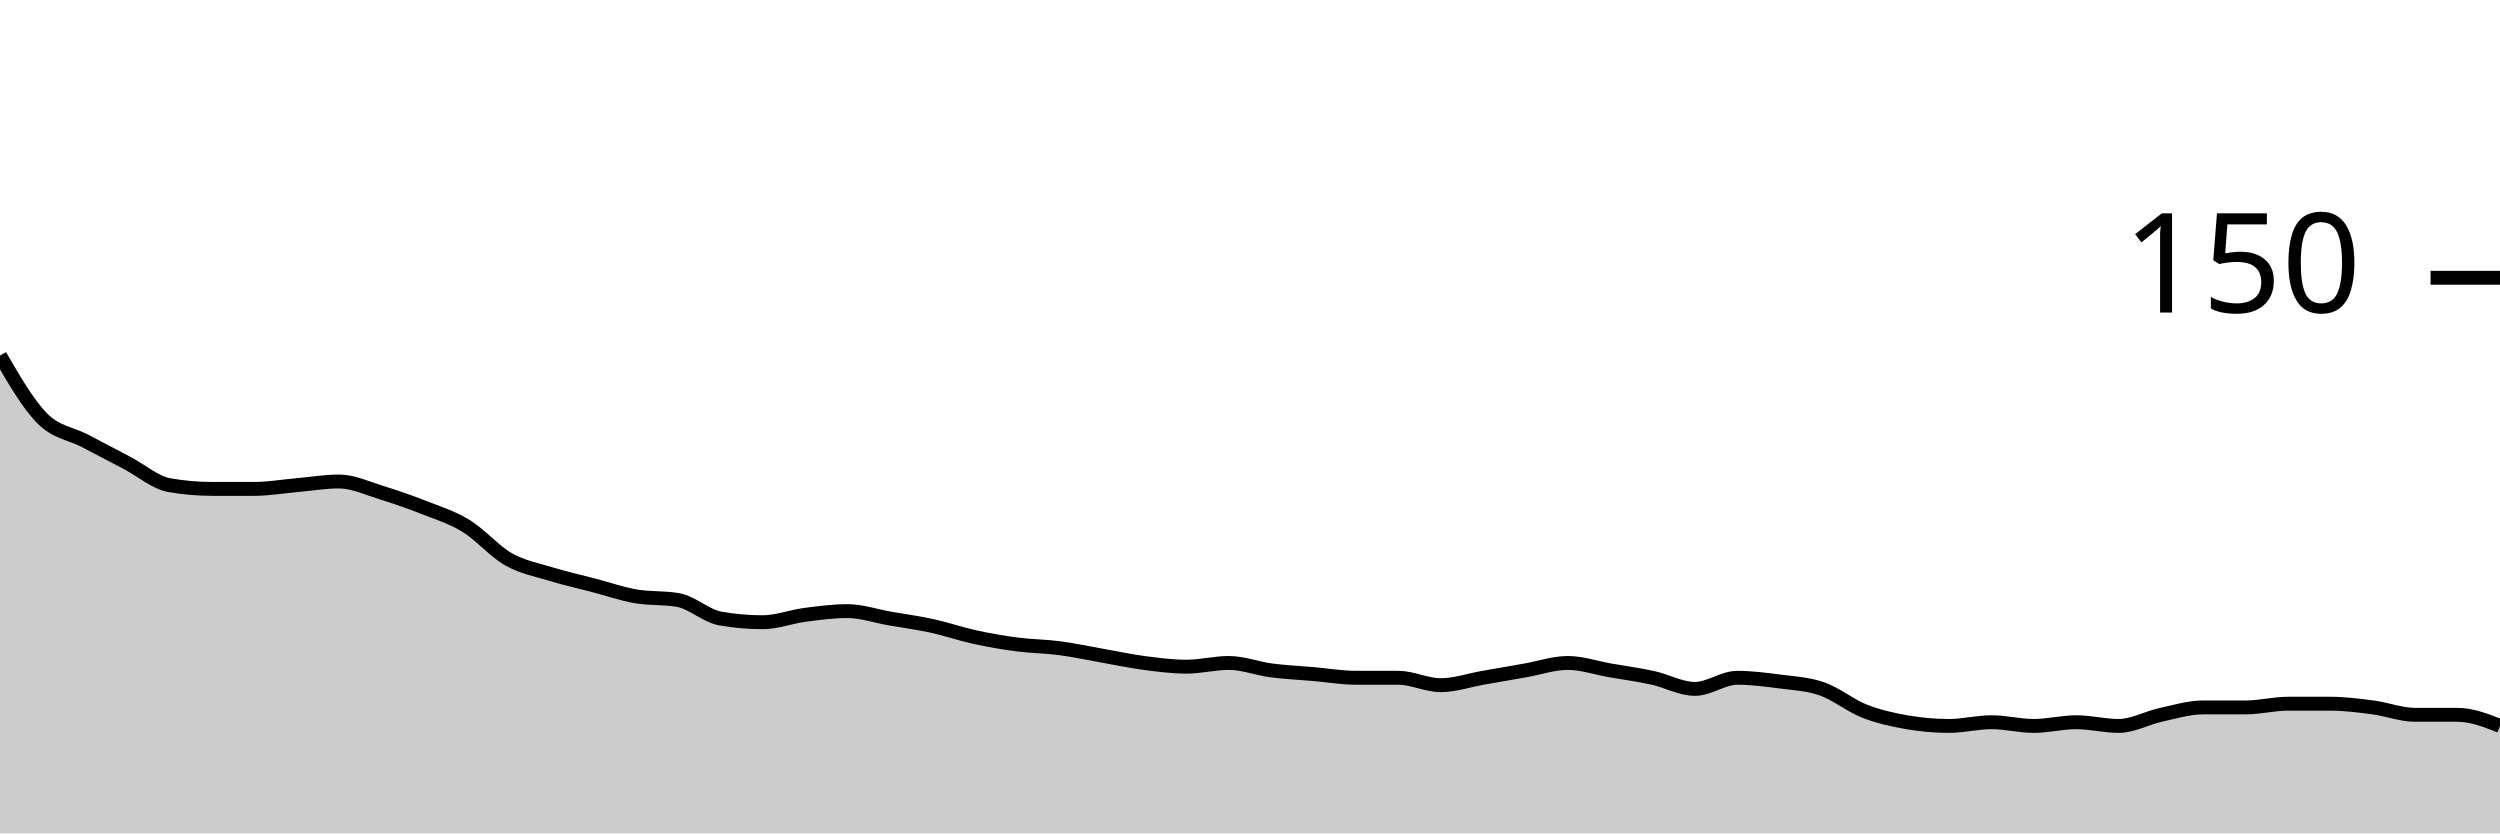
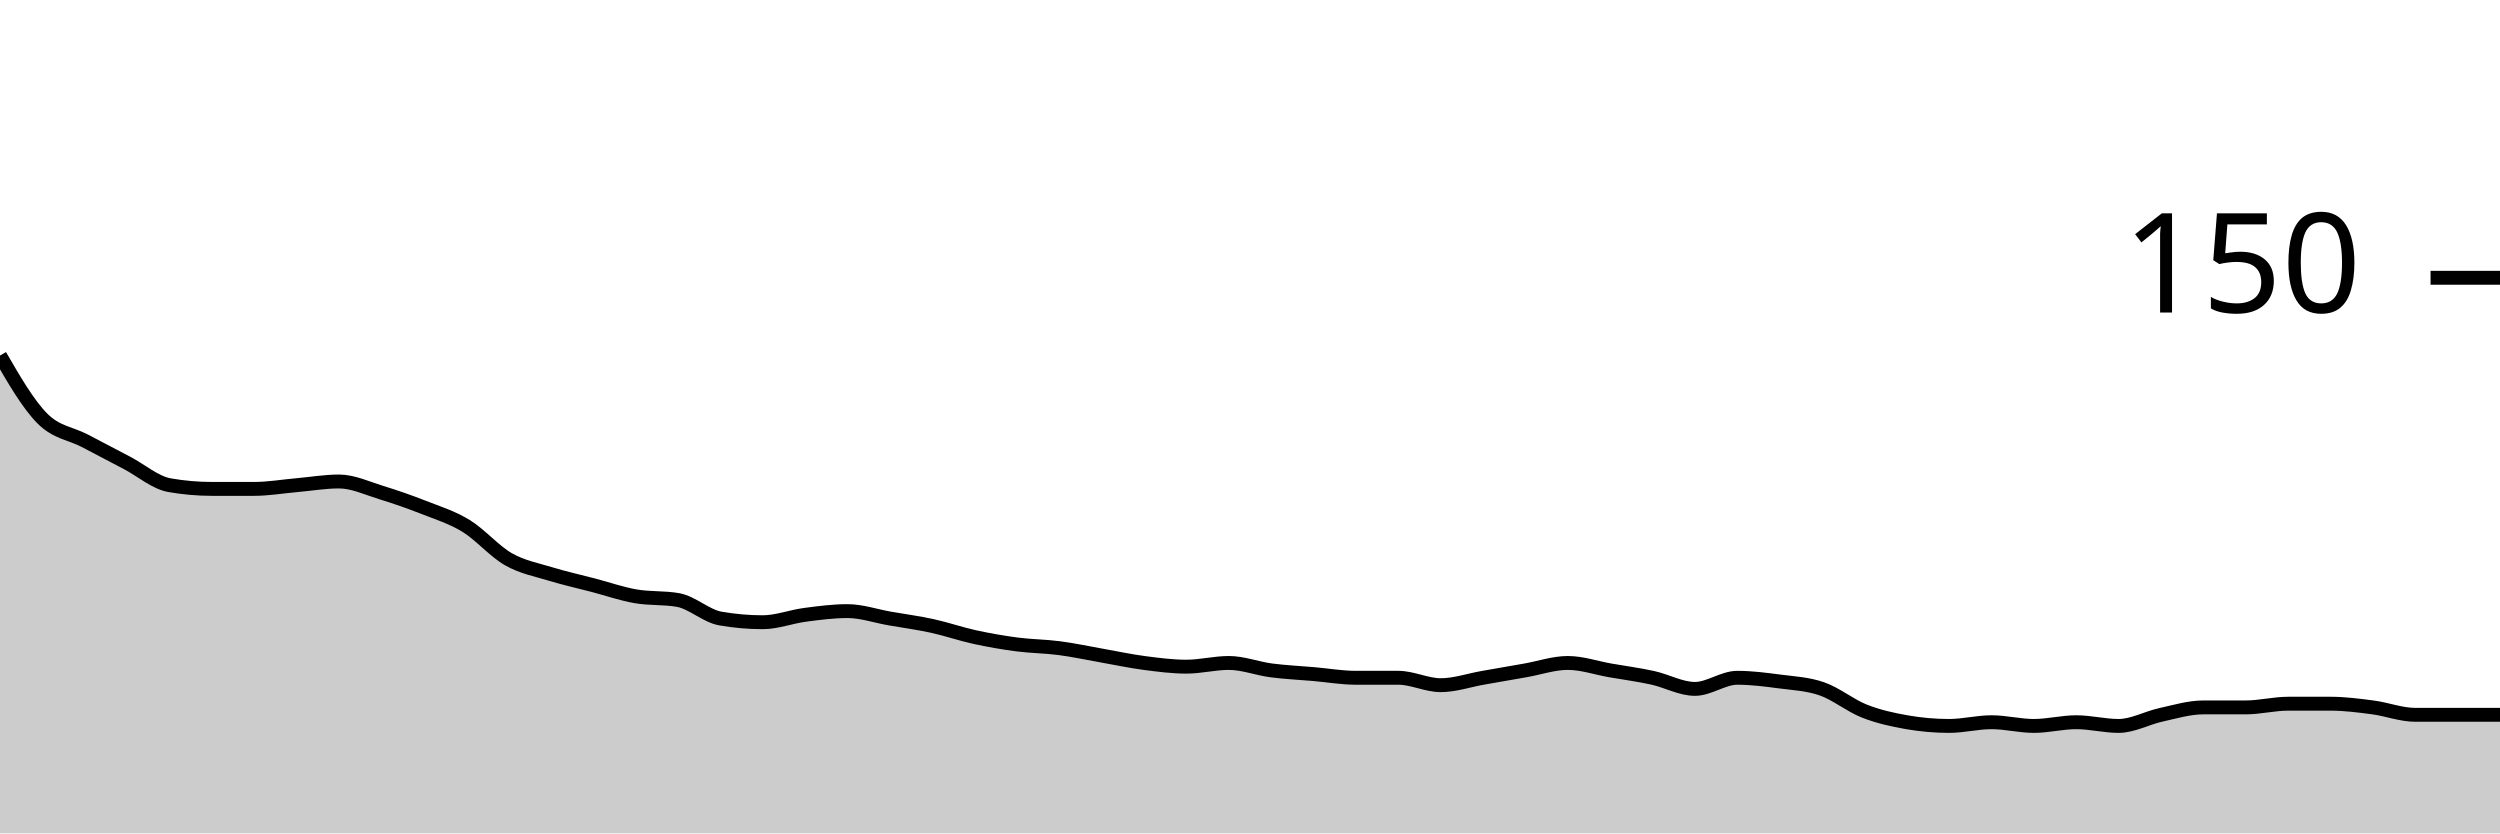
<svg xmlns="http://www.w3.org/2000/svg" viewBox="0 0 180 60">
  <g transform="translate(0,20)">
-     <path class="area" fill="rgba(0, 0, 0, 0.2)" d="M0,5.6C1.017,7.356,2.034,9.111,3.051,10.133C4.068,11.156,5.085,11.2,6.102,11.733C7.119,12.267,8.136,12.8,9.153,13.333C10.169,13.867,11.186,14.756,12.203,14.933C13.22,15.111,14.237,15.2,15.254,15.2C16.271,15.2,17.288,15.2,18.305,15.2C19.322,15.2,20.339,15.022,21.356,14.933C22.373,14.844,23.39,14.667,24.407,14.667C25.424,14.667,26.441,15.156,27.458,15.467C28.475,15.778,29.492,16.133,30.508,16.533C31.525,16.933,32.542,17.244,33.559,17.867C34.576,18.489,35.593,19.689,36.61,20.267C37.627,20.844,38.644,21.022,39.661,21.333C40.678,21.644,41.695,21.867,42.712,22.133C43.729,22.4,44.746,22.756,45.763,22.933C46.78,23.111,47.797,23.022,48.814,23.2C49.831,23.378,50.847,24.356,51.864,24.533C52.881,24.711,53.898,24.8,54.915,24.8C55.932,24.8,56.949,24.4,57.966,24.267C58.983,24.133,60,24,61.017,24C62.034,24,63.051,24.356,64.068,24.533C65.085,24.711,66.102,24.844,67.119,25.067C68.136,25.289,69.153,25.644,70.169,25.867C71.186,26.089,72.203,26.267,73.22,26.4C74.237,26.533,75.254,26.533,76.271,26.667C77.288,26.8,78.305,27.022,79.322,27.2C80.339,27.378,81.356,27.6,82.373,27.733C83.39,27.867,84.407,28,85.424,28C86.441,28,87.458,27.733,88.475,27.733C89.492,27.733,90.508,28.133,91.525,28.267C92.542,28.4,93.559,28.444,94.576,28.533C95.593,28.622,96.61,28.8,97.627,28.8C98.644,28.8,99.661,28.8,100.678,28.8C101.695,28.8,102.712,29.333,103.729,29.333C104.746,29.333,105.763,28.978,106.78,28.8C107.797,28.622,108.814,28.444,109.831,28.267C110.847,28.089,111.864,27.733,112.881,27.733C113.898,27.733,114.915,28.089,115.932,28.267C116.949,28.444,117.966,28.578,118.983,28.8C120,29.022,121.017,29.6,122.034,29.6C123.051,29.6,124.068,28.8,125.085,28.8C126.102,28.8,127.119,28.933,128.136,29.067C129.153,29.2,130.169,29.244,131.186,29.6C132.203,29.956,133.22,30.8,134.237,31.2C135.254,31.6,136.271,31.822,137.288,32C138.305,32.178,139.322,32.267,140.339,32.267C141.356,32.267,142.373,32,143.39,32C144.407,32,145.424,32.267,146.441,32.267C147.458,32.267,148.475,32,149.492,32C150.508,32,151.525,32.267,152.542,32.267C153.559,32.267,154.576,31.689,155.593,31.467C156.61,31.244,157.627,30.933,158.644,30.933C159.661,30.933,160.678,30.933,161.695,30.933C162.712,30.933,163.729,30.667,164.746,30.667C165.763,30.667,166.78,30.667,167.797,30.667C168.814,30.667,169.831,30.8,170.847,30.933C171.864,31.067,172.881,31.467,173.898,31.467C174.915,31.467,175.932,31.467,176.949,31.467C177.966,31.467,178.983,31.867,180,32.267L180,40C178.983,40,177.966,40,176.949,40C175.932,40,174.915,40,173.898,40C172.881,40,171.864,40,170.847,40C169.831,40,168.814,40,167.797,40C166.78,40,165.763,40,164.746,40C163.729,40,162.712,40,161.695,40C160.678,40,159.661,40,158.644,40C157.627,40,156.61,40,155.593,40C154.576,40,153.559,40,152.542,40C151.525,40,150.508,40,149.492,40C148.475,40,147.458,40,146.441,40C145.424,40,144.407,40,143.39,40C142.373,40,141.356,40,140.339,40C139.322,40,138.305,40,137.288,40C136.271,40,135.254,40,134.237,40C133.22,40,132.203,40,131.186,40C130.169,40,129.153,40,128.136,40C127.119,40,126.102,40,125.085,40C124.068,40,123.051,40,122.034,40C121.017,40,120,40,118.983,40C117.966,40,116.949,40,115.932,40C114.915,40,113.898,40,112.881,40C111.864,40,110.847,40,109.831,40C108.814,40,107.797,40,106.78,40C105.763,40,104.746,40,103.729,40C102.712,40,101.695,40,100.678,40C99.661,40,98.644,40,97.627,40C96.61,40,95.593,40,94.576,40C93.559,40,92.542,40,91.525,40C90.508,40,89.492,40,88.475,40C87.458,40,86.441,40,85.424,40C84.407,40,83.39,40,82.373,40C81.356,40,80.339,40,79.322,40C78.305,40,77.288,40,76.271,40C75.254,40,74.237,40,73.22,40C72.203,40,71.186,40,70.169,40C69.153,40,68.136,40,67.119,40C66.102,40,65.085,40,64.068,40C63.051,40,62.034,40,61.017,40C60,40,58.983,40,57.966,40C56.949,40,55.932,40,54.915,40C53.898,40,52.881,40,51.864,40C50.847,40,49.831,40,48.814,40C47.797,40,46.78,40,45.763,40C44.746,40,43.729,40,42.712,40C41.695,40,40.678,40,39.661,40C38.644,40,37.627,40,36.61,40C35.593,40,34.576,40,33.559,40C32.542,40,31.525,40,30.508,40C29.492,40,28.475,40,27.458,40C26.441,40,25.424,40,24.407,40C23.39,40,22.373,40,21.356,40C20.339,40,19.322,40,18.305,40C17.288,40,16.271,40,15.254,40C14.237,40,13.22,40,12.203,40C11.186,40,10.169,40,9.153,40C8.136,40,7.119,40,6.102,40C5.085,40,4.068,40,3.051,40C2.034,40,1.017,40,0,40Z" />
-     <path class="line" stroke="black" fill="none" d="M0,5.6C1.017,7.356,2.034,9.111,3.051,10.133C4.068,11.156,5.085,11.2,6.102,11.733C7.119,12.267,8.136,12.8,9.153,13.333C10.169,13.867,11.186,14.756,12.203,14.933C13.22,15.111,14.237,15.2,15.254,15.2C16.271,15.2,17.288,15.2,18.305,15.2C19.322,15.2,20.339,15.022,21.356,14.933C22.373,14.844,23.39,14.667,24.407,14.667C25.424,14.667,26.441,15.156,27.458,15.467C28.475,15.778,29.492,16.133,30.508,16.533C31.525,16.933,32.542,17.244,33.559,17.867C34.576,18.489,35.593,19.689,36.61,20.267C37.627,20.844,38.644,21.022,39.661,21.333C40.678,21.644,41.695,21.867,42.712,22.133C43.729,22.4,44.746,22.756,45.763,22.933C46.78,23.111,47.797,23.022,48.814,23.2C49.831,23.378,50.847,24.356,51.864,24.533C52.881,24.711,53.898,24.8,54.915,24.8C55.932,24.8,56.949,24.4,57.966,24.267C58.983,24.133,60,24,61.017,24C62.034,24,63.051,24.356,64.068,24.533C65.085,24.711,66.102,24.844,67.119,25.067C68.136,25.289,69.153,25.644,70.169,25.867C71.186,26.089,72.203,26.267,73.22,26.4C74.237,26.533,75.254,26.533,76.271,26.667C77.288,26.8,78.305,27.022,79.322,27.2C80.339,27.378,81.356,27.6,82.373,27.733C83.39,27.867,84.407,28,85.424,28C86.441,28,87.458,27.733,88.475,27.733C89.492,27.733,90.508,28.133,91.525,28.267C92.542,28.4,93.559,28.444,94.576,28.533C95.593,28.622,96.61,28.8,97.627,28.8C98.644,28.8,99.661,28.8,100.678,28.8C101.695,28.8,102.712,29.333,103.729,29.333C104.746,29.333,105.763,28.978,106.78,28.8C107.797,28.622,108.814,28.444,109.831,28.267C110.847,28.089,111.864,27.733,112.881,27.733C113.898,27.733,114.915,28.089,115.932,28.267C116.949,28.444,117.966,28.578,118.983,28.8C120,29.022,121.017,29.6,122.034,29.6C123.051,29.6,124.068,28.8,125.085,28.8C126.102,28.8,127.119,28.933,128.136,29.067C129.153,29.2,130.169,29.244,131.186,29.6C132.203,29.956,133.22,30.8,134.237,31.2C135.254,31.6,136.271,31.822,137.288,32C138.305,32.178,139.322,32.267,140.339,32.267C141.356,32.267,142.373,32,143.39,32C144.407,32,145.424,32.267,146.441,32.267C147.458,32.267,148.475,32,149.492,32C150.508,32,151.525,32.267,152.542,32.267C153.559,32.267,154.576,31.689,155.593,31.467C156.61,31.244,157.627,30.933,158.644,30.933C159.661,30.933,160.678,30.933,161.695,30.933C162.712,30.933,163.729,30.667,164.746,30.667C165.763,30.667,166.78,30.667,167.797,30.667C168.814,30.667,169.831,30.8,170.847,30.933C171.864,31.067,172.881,31.467,173.898,31.467C174.915,31.467,175.932,31.467,176.949,31.467C177.966,31.467,178.983,31.867,180,32.267" />
+     <path class="area" fill="rgba(0, 0, 0, 0.2)" d="M0,5.6C1.017,7.356,2.034,9.111,3.051,10.133C4.068,11.156,5.085,11.2,6.102,11.733C7.119,12.267,8.136,12.8,9.153,13.333C10.169,13.867,11.186,14.756,12.203,14.933C13.22,15.111,14.237,15.2,15.254,15.2C16.271,15.2,17.288,15.2,18.305,15.2C19.322,15.2,20.339,15.022,21.356,14.933C22.373,14.844,23.39,14.667,24.407,14.667C25.424,14.667,26.441,15.156,27.458,15.467C28.475,15.778,29.492,16.133,30.508,16.533C31.525,16.933,32.542,17.244,33.559,17.867C34.576,18.489,35.593,19.689,36.61,20.267C37.627,20.844,38.644,21.022,39.661,21.333C40.678,21.644,41.695,21.867,42.712,22.133C43.729,22.4,44.746,22.756,45.763,22.933C46.78,23.111,47.797,23.022,48.814,23.2C49.831,23.378,50.847,24.356,51.864,24.533C52.881,24.711,53.898,24.8,54.915,24.8C55.932,24.8,56.949,24.4,57.966,24.267C58.983,24.133,60,24,61.017,24C62.034,24,63.051,24.356,64.068,24.533C65.085,24.711,66.102,24.844,67.119,25.067C68.136,25.289,69.153,25.644,70.169,25.867C71.186,26.089,72.203,26.267,73.22,26.4C74.237,26.533,75.254,26.533,76.271,26.667C77.288,26.8,78.305,27.022,79.322,27.2C80.339,27.378,81.356,27.6,82.373,27.733C83.39,27.867,84.407,28,85.424,28C86.441,28,87.458,27.733,88.475,27.733C89.492,27.733,90.508,28.133,91.525,28.267C92.542,28.4,93.559,28.444,94.576,28.533C95.593,28.622,96.61,28.8,97.627,28.8C98.644,28.8,99.661,28.8,100.678,28.8C101.695,28.8,102.712,29.333,103.729,29.333C104.746,29.333,105.763,28.978,106.78,28.8C107.797,28.622,108.814,28.444,109.831,28.267C110.847,28.089,111.864,27.733,112.881,27.733C113.898,27.733,114.915,28.089,115.932,28.267C116.949,28.444,117.966,28.578,118.983,28.8C120,29.022,121.017,29.6,122.034,29.6C123.051,29.6,124.068,28.8,125.085,28.8C126.102,28.8,127.119,28.933,128.136,29.067C129.153,29.2,130.169,29.244,131.186,29.6C132.203,29.956,133.22,30.8,134.237,31.2C135.254,31.6,136.271,31.822,137.288,32C138.305,32.178,139.322,32.267,140.339,32.267C141.356,32.267,142.373,32,143.39,32C144.407,32,145.424,32.267,146.441,32.267C147.458,32.267,148.475,32,149.492,32C150.508,32,151.525,32.267,152.542,32.267C153.559,32.267,154.576,31.689,155.593,31.467C156.61,31.244,157.627,30.933,158.644,30.933C159.661,30.933,160.678,30.933,161.695,30.933C162.712,30.933,163.729,30.667,164.746,30.667C165.763,30.667,166.78,30.667,167.797,30.667C168.814,30.667,169.831,30.8,170.847,30.933C171.864,31.067,172.881,31.467,173.898,31.467C174.915,31.467,175.932,31.467,176.949,31.467C177.966,31.467,178.983,31.467,180,31.467L180,40C178.983,40,177.966,40,176.949,40C175.932,40,174.915,40,173.898,40C172.881,40,171.864,40,170.847,40C169.831,40,168.814,40,167.797,40C166.78,40,165.763,40,164.746,40C163.729,40,162.712,40,161.695,40C160.678,40,159.661,40,158.644,40C157.627,40,156.61,40,155.593,40C154.576,40,153.559,40,152.542,40C151.525,40,150.508,40,149.492,40C148.475,40,147.458,40,146.441,40C145.424,40,144.407,40,143.39,40C142.373,40,141.356,40,140.339,40C139.322,40,138.305,40,137.288,40C136.271,40,135.254,40,134.237,40C133.22,40,132.203,40,131.186,40C130.169,40,129.153,40,128.136,40C127.119,40,126.102,40,125.085,40C124.068,40,123.051,40,122.034,40C121.017,40,120,40,118.983,40C117.966,40,116.949,40,115.932,40C114.915,40,113.898,40,112.881,40C111.864,40,110.847,40,109.831,40C108.814,40,107.797,40,106.78,40C105.763,40,104.746,40,103.729,40C102.712,40,101.695,40,100.678,40C99.661,40,98.644,40,97.627,40C96.61,40,95.593,40,94.576,40C93.559,40,92.542,40,91.525,40C90.508,40,89.492,40,88.475,40C87.458,40,86.441,40,85.424,40C84.407,40,83.39,40,82.373,40C81.356,40,80.339,40,79.322,40C78.305,40,77.288,40,76.271,40C75.254,40,74.237,40,73.22,40C72.203,40,71.186,40,70.169,40C69.153,40,68.136,40,67.119,40C66.102,40,65.085,40,64.068,40C63.051,40,62.034,40,61.017,40C60,40,58.983,40,57.966,40C56.949,40,55.932,40,54.915,40C53.898,40,52.881,40,51.864,40C50.847,40,49.831,40,48.814,40C47.797,40,46.78,40,45.763,40C44.746,40,43.729,40,42.712,40C41.695,40,40.678,40,39.661,40C38.644,40,37.627,40,36.61,40C35.593,40,34.576,40,33.559,40C32.542,40,31.525,40,30.508,40C29.492,40,28.475,40,27.458,40C26.441,40,25.424,40,24.407,40C23.39,40,22.373,40,21.356,40C20.339,40,19.322,40,18.305,40C17.288,40,16.271,40,15.254,40C14.237,40,13.22,40,12.203,40C11.186,40,10.169,40,9.153,40C8.136,40,7.119,40,6.102,40C5.085,40,4.068,40,3.051,40C2.034,40,1.017,40,0,40Z" />
+     <path class="line" stroke="black" fill="none" d="M0,5.6C1.017,7.356,2.034,9.111,3.051,10.133C4.068,11.156,5.085,11.2,6.102,11.733C7.119,12.267,8.136,12.8,9.153,13.333C10.169,13.867,11.186,14.756,12.203,14.933C13.22,15.111,14.237,15.2,15.254,15.2C16.271,15.2,17.288,15.2,18.305,15.2C19.322,15.2,20.339,15.022,21.356,14.933C22.373,14.844,23.39,14.667,24.407,14.667C25.424,14.667,26.441,15.156,27.458,15.467C28.475,15.778,29.492,16.133,30.508,16.533C31.525,16.933,32.542,17.244,33.559,17.867C34.576,18.489,35.593,19.689,36.61,20.267C37.627,20.844,38.644,21.022,39.661,21.333C40.678,21.644,41.695,21.867,42.712,22.133C43.729,22.4,44.746,22.756,45.763,22.933C46.78,23.111,47.797,23.022,48.814,23.2C49.831,23.378,50.847,24.356,51.864,24.533C52.881,24.711,53.898,24.8,54.915,24.8C55.932,24.8,56.949,24.4,57.966,24.267C58.983,24.133,60,24,61.017,24C62.034,24,63.051,24.356,64.068,24.533C65.085,24.711,66.102,24.844,67.119,25.067C68.136,25.289,69.153,25.644,70.169,25.867C71.186,26.089,72.203,26.267,73.22,26.4C74.237,26.533,75.254,26.533,76.271,26.667C77.288,26.8,78.305,27.022,79.322,27.2C80.339,27.378,81.356,27.6,82.373,27.733C83.39,27.867,84.407,28,85.424,28C86.441,28,87.458,27.733,88.475,27.733C89.492,27.733,90.508,28.133,91.525,28.267C92.542,28.4,93.559,28.444,94.576,28.533C95.593,28.622,96.61,28.8,97.627,28.8C98.644,28.8,99.661,28.8,100.678,28.8C101.695,28.8,102.712,29.333,103.729,29.333C104.746,29.333,105.763,28.978,106.78,28.8C107.797,28.622,108.814,28.444,109.831,28.267C110.847,28.089,111.864,27.733,112.881,27.733C113.898,27.733,114.915,28.089,115.932,28.267C116.949,28.444,117.966,28.578,118.983,28.8C120,29.022,121.017,29.6,122.034,29.6C123.051,29.6,124.068,28.8,125.085,28.8C126.102,28.8,127.119,28.933,128.136,29.067C129.153,29.2,130.169,29.244,131.186,29.6C132.203,29.956,133.22,30.8,134.237,31.2C135.254,31.6,136.271,31.822,137.288,32C138.305,32.178,139.322,32.267,140.339,32.267C141.356,32.267,142.373,32,143.39,32C144.407,32,145.424,32.267,146.441,32.267C147.458,32.267,148.475,32,149.492,32C150.508,32,151.525,32.267,152.542,32.267C153.559,32.267,154.576,31.689,155.593,31.467C156.61,31.244,157.627,30.933,158.644,30.933C159.661,30.933,160.678,30.933,161.695,30.933C162.712,30.933,163.729,30.667,164.746,30.667C165.763,30.667,166.78,30.667,167.797,30.667C168.814,30.667,169.831,30.8,170.847,30.933C171.864,31.067,172.881,31.467,173.898,31.467C174.915,31.467,175.932,31.467,176.949,31.467C177.966,31.467,178.983,31.467,180,31.467" />
    <path class="axis-ceiling" stroke-width="1" stroke="black" fill="none" d="M175,0L180,0" />
    <text class="axis-ceiling-label" font-family="sans-serif" text-anchor="end" font-size="10px" x="170" y="2.5">150</text>
  </g>
</svg>
